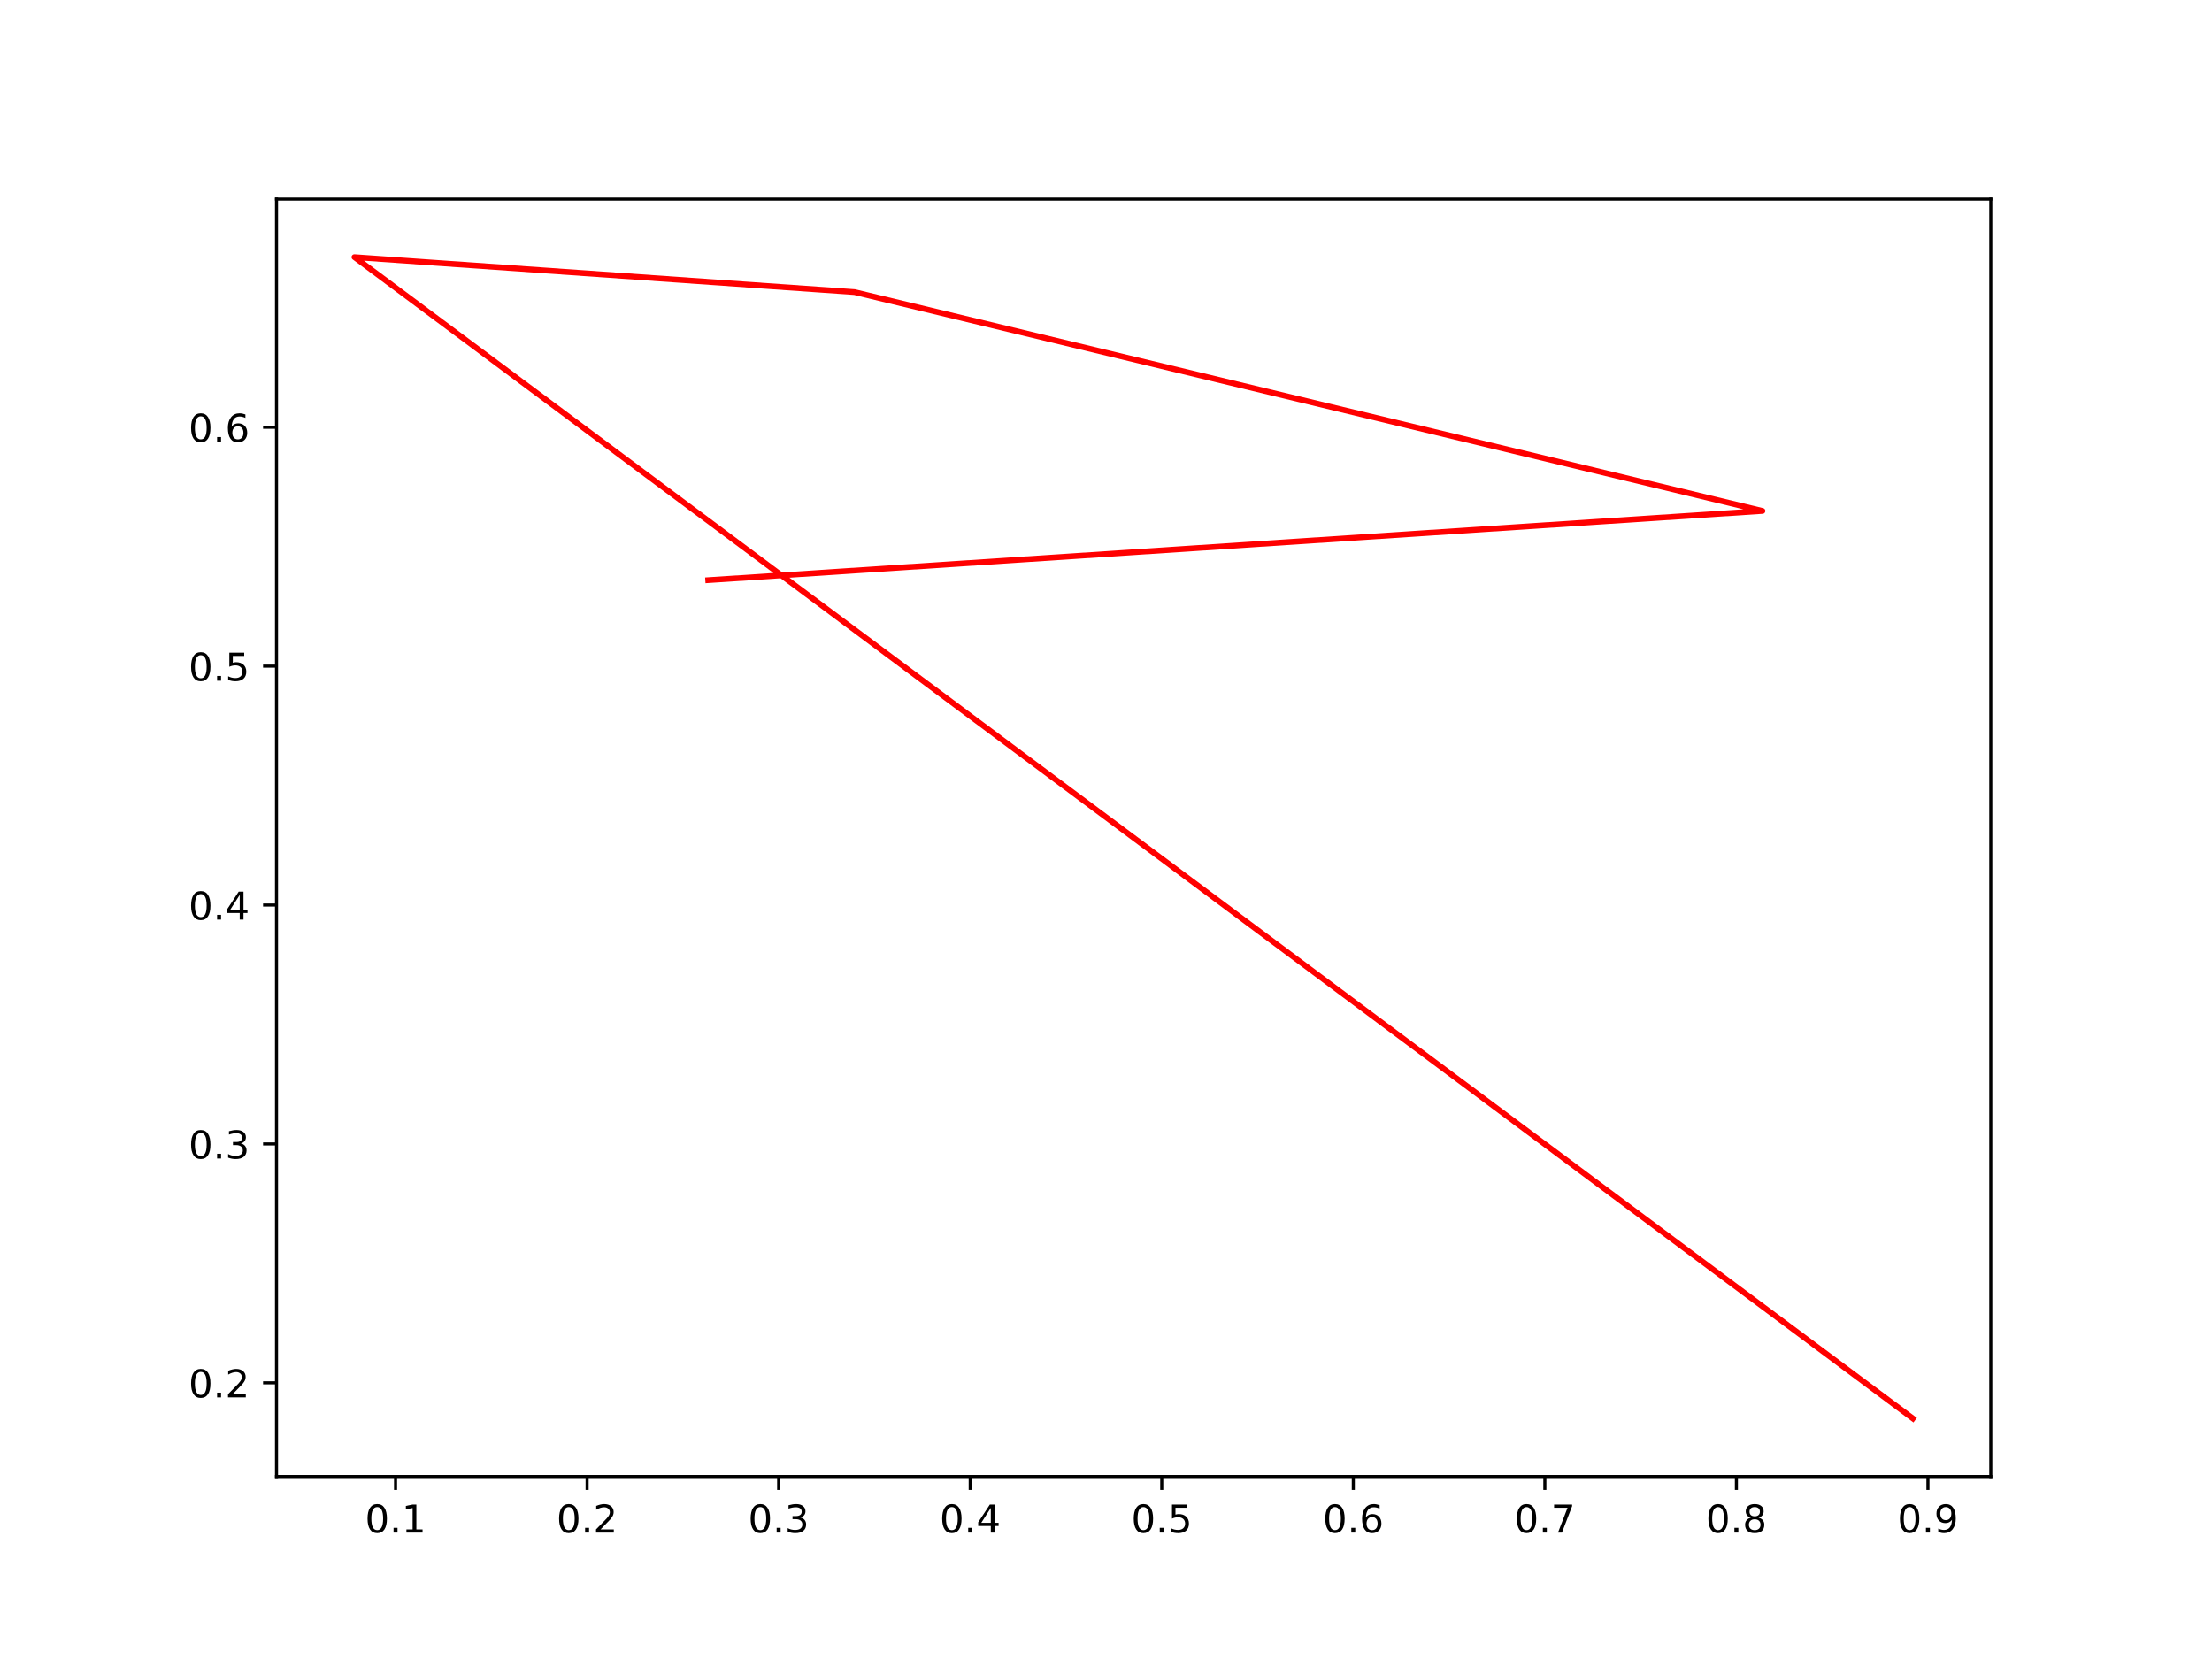
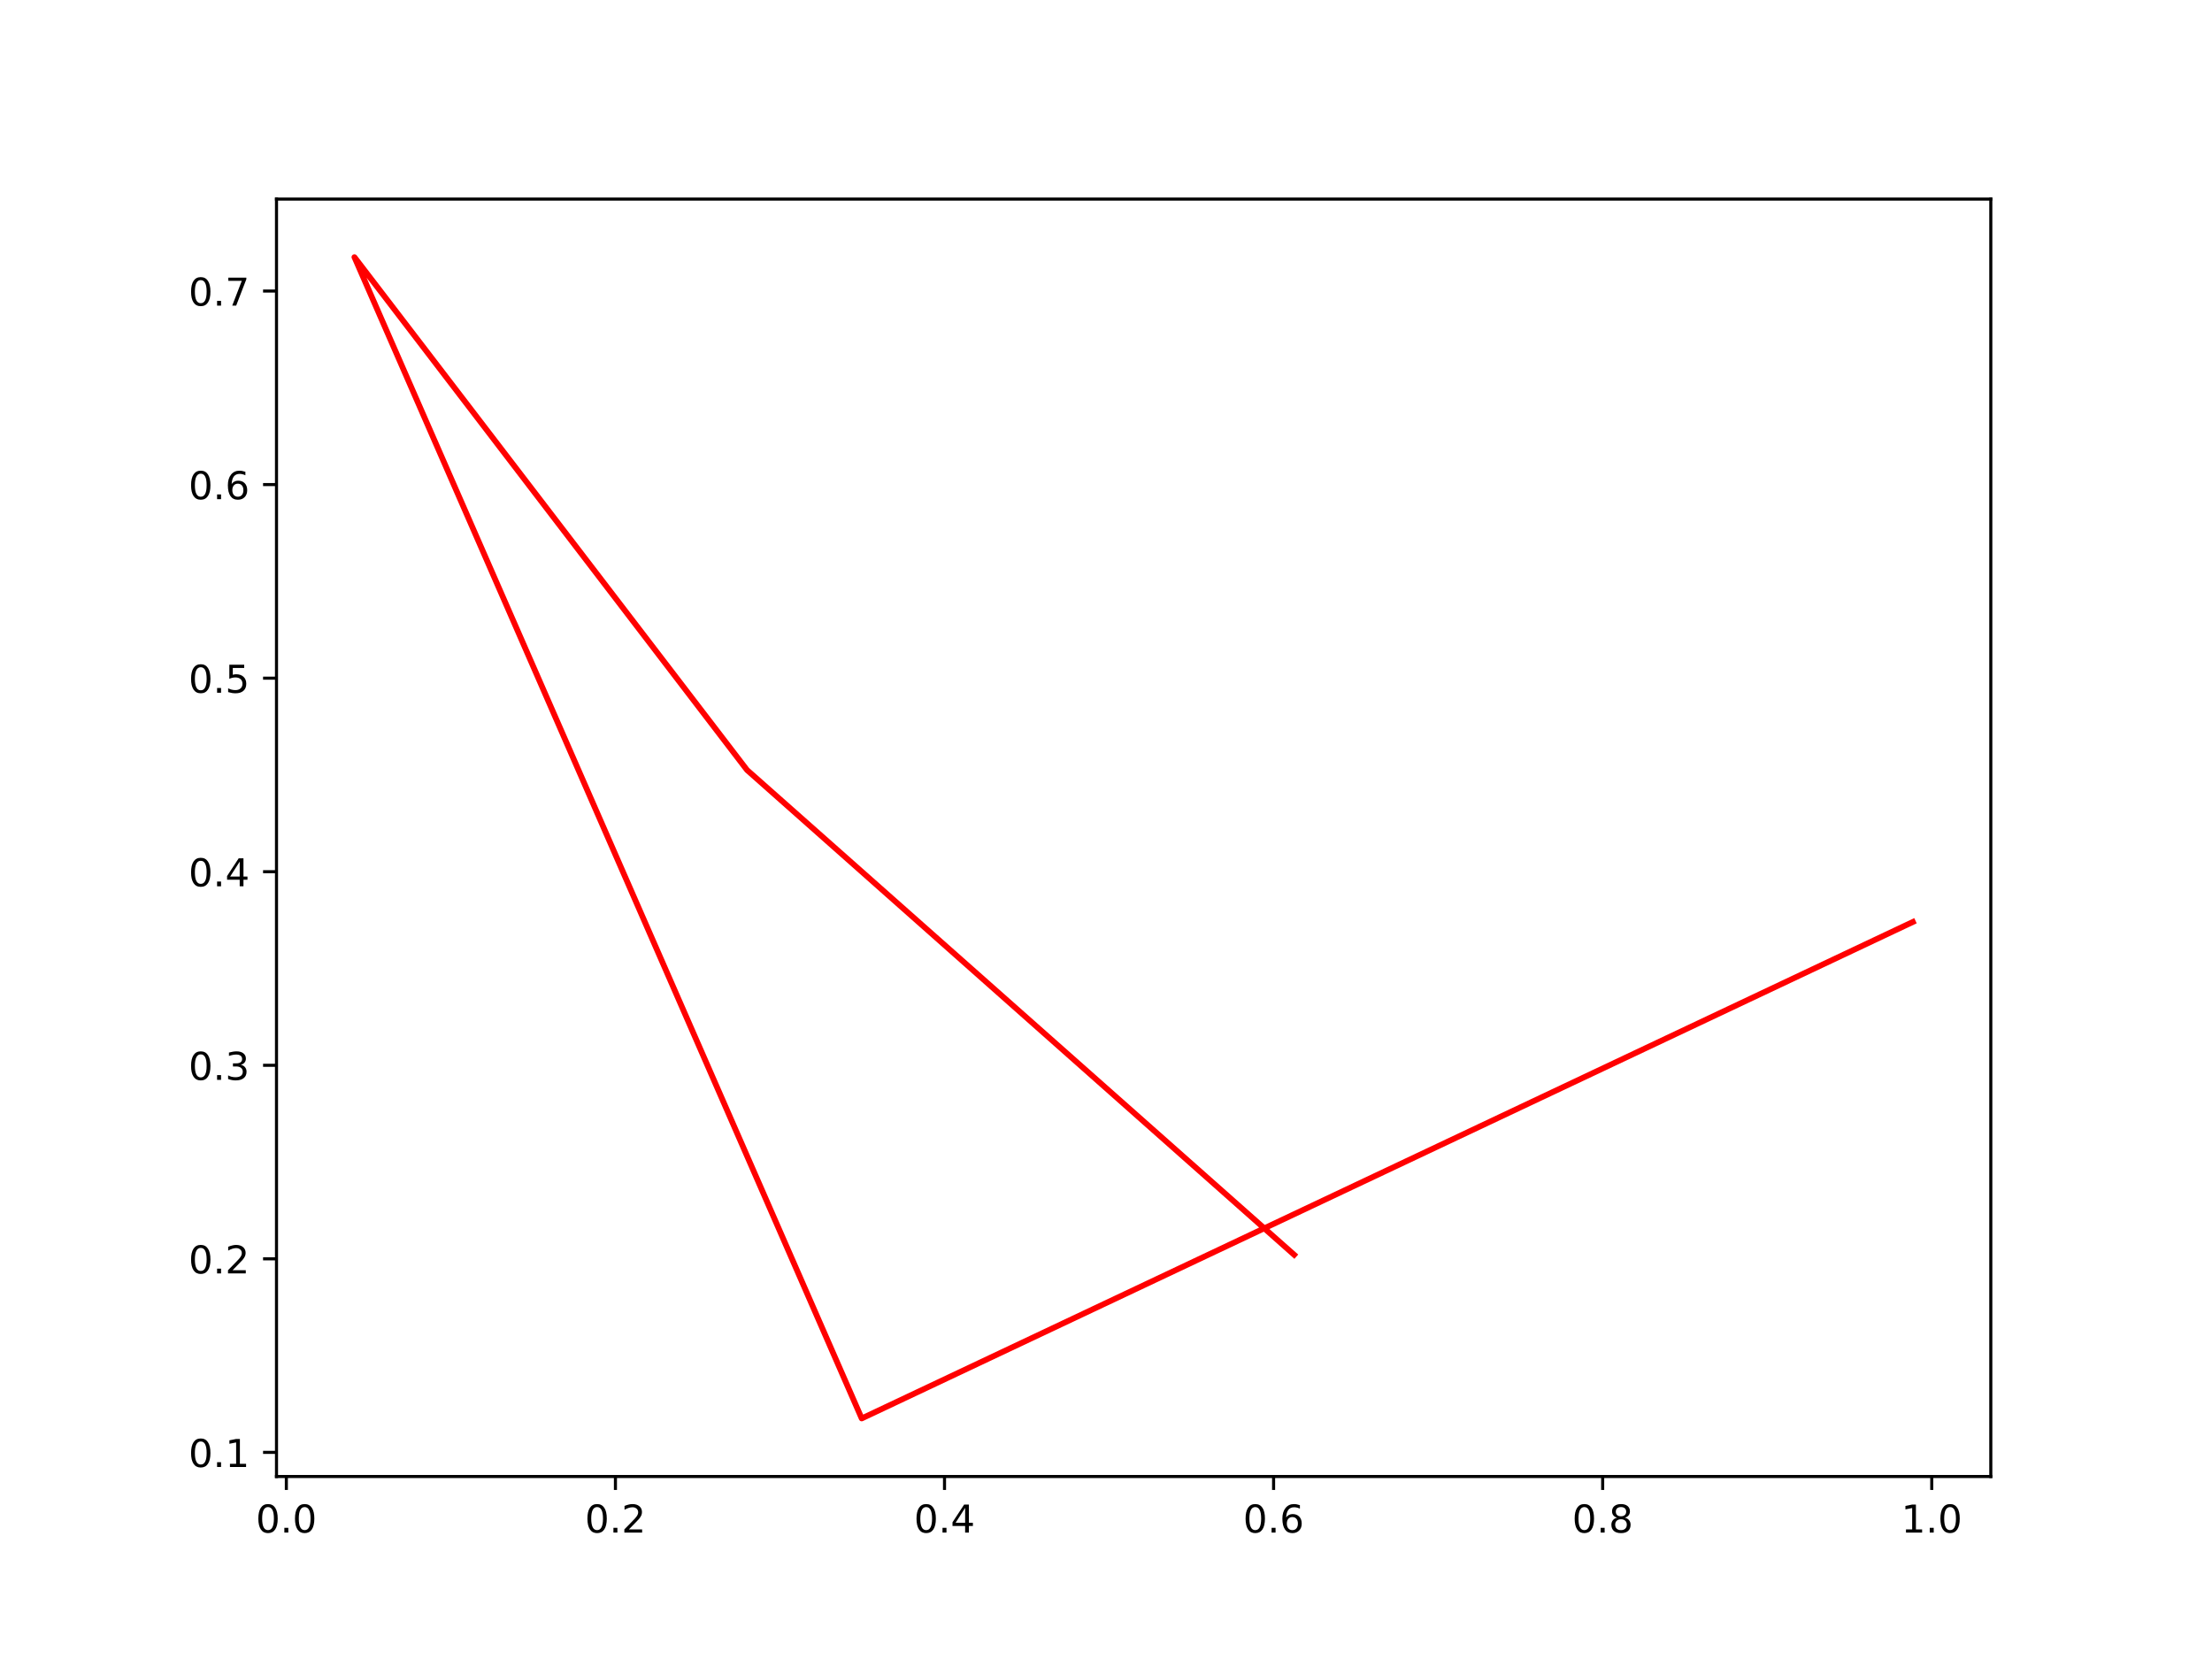
<svg xmlns="http://www.w3.org/2000/svg" xmlns:xlink="http://www.w3.org/1999/xlink" height="432pt" version="1.1" viewBox="0 0 576 432" width="576pt">
  <defs>
    <style type="text/css">*{stroke-linecap:butt;stroke-linejoin:round;}</style>
  </defs>
  <g id="figure_1">
    <g id="patch_1">
      <path d="M 0 432  L 576 432  L 576 0  L 0 0  z " style="fill:#ffffff;" />
    </g>
    <g id="axes_1">
      <g id="patch_2">
        <path d="M 72 384.48  L 518.4 384.48  L 518.4 51.84  L 72 51.84  z " style="fill:#ffffff;" />
      </g>
      <g id="matplotlib.axis_1">
        <g id="xtick_1">
          <g id="line2d_1">
            <defs>
-               <path d="M 0 0  L 0 3.5  " id="mb1705d4002" style="stroke:#000000;stroke-width:0.8;" />
+               <path d="M 0 0  L 0 3.5  " id="m09de869c4d" style="stroke:#000000;stroke-width:0.8;" />
            </defs>
            <g>
-               <use style="stroke:#000000;stroke-width:0.8;" x="103" xlink:href="#mb1705d4002" y="384.48" />
+               <use style="stroke:#000000;stroke-width:0.8;" x="74.564" xlink:href="#m09de869c4d" y="384.48" />
            </g>
          </g>
          <g id="text_1">
-             <g transform="translate(95.04841 399.0784)scale(0.1 -0.1)">
+             <g transform="translate(66.61292 399.0784)scale(0.1 -0.1)">
              <defs>
                <path d="M 2034 4250  Q 1547 4250 1301 3770  Q 1056 3291 1056 2328  Q 1056 1369 1301 889  Q 1547 409 2034 409  Q 2525 409 2770 889  Q 3016 1369 3016 2328  Q 3016 3291 2770 3770  Q 2525 4250 2034 4250  z M 2034 4750  Q 2819 4750 3233 4129  Q 3647 3509 3647 2328  Q 3647 1150 3233 529  Q 2819 -91 2034 -91  Q 1250 -91 836 529  Q 422 1150 422 2328  Q 422 3509 836 4129  Q 1250 4750 2034 4750  z " id="DejaVuSans-30" transform="scale(0.015625)" />
                <path d="M 684 794  L 1344 794  L 1344 0  L 684 0  L 684 794  z " id="DejaVuSans-2e" transform="scale(0.015625)" />
-                 <path d="M 794 531  L 1825 531  L 1825 4091  L 703 3866  L 703 4441  L 1819 4666  L 2450 4666  L 2450 531  L 3481 531  L 3481 0  L 794 0  L 794 531  z " id="DejaVuSans-31" transform="scale(0.015625)" />
-               </defs>
-               <use xlink:href="#DejaVuSans-30" />
-               <use x="63.623" xlink:href="#DejaVuSans-2e" />
-               <use x="95.41" xlink:href="#DejaVuSans-31" />
+               </defs>
+               <use xlink:href="#DejaVuSans-30" />
+               <use x="63.623" xlink:href="#DejaVuSans-2e" />
+               <use x="95.41" xlink:href="#DejaVuSans-30" />
            </g>
          </g>
        </g>
        <g id="xtick_2">
          <g id="line2d_2">
            <g>
-               <use style="stroke:#000000;stroke-width:0.8;" x="152.879" xlink:href="#mb1705d4002" y="384.48" />
+               <use style="stroke:#000000;stroke-width:0.8;" x="160.257" xlink:href="#m09de869c4d" y="384.48" />
            </g>
          </g>
          <g id="text_2">
-             <g transform="translate(144.9274 399.0784)scale(0.1 -0.1)">
+             <g transform="translate(152.305 399.0784)scale(0.1 -0.1)">
              <defs>
                <path d="M 1228 531  L 3431 531  L 3431 0  L 469 0  L 469 531  Q 828 903 1448 1529  Q 2069 2156 2228 2338  Q 2531 2678 2651 2914  Q 2772 3150 2772 3378  Q 2772 3750 2511 3984  Q 2250 4219 1831 4219  Q 1534 4219 1204 4116  Q 875 4013 500 3803  L 500 4441  Q 881 4594 1212 4672  Q 1544 4750 1819 4750  Q 2544 4750 2975 4387  Q 3406 4025 3406 3419  Q 3406 3131 3298 2873  Q 3191 2616 2906 2266  Q 2828 2175 2409 1742  Q 1991 1309 1228 531  z " id="DejaVuSans-32" transform="scale(0.015625)" />
              </defs>
              <use xlink:href="#DejaVuSans-30" />
              <use x="63.623" xlink:href="#DejaVuSans-2e" />
              <use x="95.41" xlink:href="#DejaVuSans-32" />
            </g>
          </g>
        </g>
        <g id="xtick_3">
          <g id="line2d_3">
            <g>
-               <use style="stroke:#000000;stroke-width:0.8;" x="202.758" xlink:href="#mb1705d4002" y="384.48" />
+               <use style="stroke:#000000;stroke-width:0.8;" x="245.949" xlink:href="#m09de869c4d" y="384.48" />
            </g>
          </g>
          <g id="text_3">
-             <g transform="translate(194.8064 399.0784)scale(0.1 -0.1)">
-               <defs>
-                 <path d="M 2597 2516  Q 3050 2419 3304 2112  Q 3559 1806 3559 1356  Q 3559 666 3084 287  Q 2609 -91 1734 -91  Q 1441 -91 1130 -33  Q 819 25 488 141  L 488 750  Q 750 597 1062 519  Q 1375 441 1716 441  Q 2309 441 2620 675  Q 2931 909 2931 1356  Q 2931 1769 2642 2001  Q 2353 2234 1838 2234  L 1294 2234  L 1294 2753  L 1863 2753  Q 2328 2753 2575 2939  Q 2822 3125 2822 3475  Q 2822 3834 2567 4026  Q 2313 4219 1838 4219  Q 1578 4219 1281 4162  Q 984 4106 628 3988  L 628 4550  Q 988 4650 1302 4700  Q 1616 4750 1894 4750  Q 2613 4750 3031 4423  Q 3450 4097 3450 3541  Q 3450 3153 3228 2886  Q 3006 2619 2597 2516  z " id="DejaVuSans-33" transform="scale(0.015625)" />
-               </defs>
-               <use xlink:href="#DejaVuSans-30" />
-               <use x="63.623" xlink:href="#DejaVuSans-2e" />
-               <use x="95.41" xlink:href="#DejaVuSans-33" />
+             <g transform="translate(237.9971 399.0784)scale(0.1 -0.1)">
+               <defs>
+                 <path d="M 2419 4116  L 825 1625  L 2419 1625  L 2419 4116  z M 2253 4666  L 3047 4666  L 3047 1625  L 3713 1625  L 3713 1100  L 3047 1100  L 3047 0  L 2419 0  L 2419 1100  L 313 1100  L 313 1709  L 2253 4666  z " id="DejaVuSans-34" transform="scale(0.015625)" />
+               </defs>
+               <use xlink:href="#DejaVuSans-30" />
+               <use x="63.623" xlink:href="#DejaVuSans-2e" />
+               <use x="95.41" xlink:href="#DejaVuSans-34" />
            </g>
          </g>
        </g>
        <g id="xtick_4">
          <g id="line2d_4">
            <g>
-               <use style="stroke:#000000;stroke-width:0.8;" x="252.637" xlink:href="#mb1705d4002" y="384.48" />
+               <use style="stroke:#000000;stroke-width:0.8;" x="331.641" xlink:href="#m09de869c4d" y="384.48" />
            </g>
          </g>
          <g id="text_4">
-             <g transform="translate(244.6853 399.0784)scale(0.1 -0.1)">
-               <defs>
-                 <path d="M 2419 4116  L 825 1625  L 2419 1625  L 2419 4116  z M 2253 4666  L 3047 4666  L 3047 1625  L 3713 1625  L 3713 1100  L 3047 1100  L 3047 0  L 2419 0  L 2419 1100  L 313 1100  L 313 1709  L 2253 4666  z " id="DejaVuSans-34" transform="scale(0.015625)" />
-               </defs>
-               <use xlink:href="#DejaVuSans-30" />
-               <use x="63.623" xlink:href="#DejaVuSans-2e" />
-               <use x="95.41" xlink:href="#DejaVuSans-34" />
+             <g transform="translate(323.6892 399.0784)scale(0.1 -0.1)">
+               <defs>
+                 <path d="M 2113 2584  Q 1688 2584 1439 2293  Q 1191 2003 1191 1497  Q 1191 994 1439 701  Q 1688 409 2113 409  Q 2538 409 2786 701  Q 3034 994 3034 1497  Q 3034 2003 2786 2293  Q 2538 2584 2113 2584  z M 3366 4563  L 3366 3988  Q 3128 4100 2886 4159  Q 2644 4219 2406 4219  Q 1781 4219 1451 3797  Q 1122 3375 1075 2522  Q 1259 2794 1537 2939  Q 1816 3084 2150 3084  Q 2853 3084 3261 2657  Q 3669 2231 3669 1497  Q 3669 778 3244 343  Q 2819 -91 2113 -91  Q 1303 -91 875 529  Q 447 1150 447 2328  Q 447 3434 972 4092  Q 1497 4750 2381 4750  Q 2619 4750 2861 4703  Q 3103 4656 3366 4563  z " id="DejaVuSans-36" transform="scale(0.015625)" />
+               </defs>
+               <use xlink:href="#DejaVuSans-30" />
+               <use x="63.623" xlink:href="#DejaVuSans-2e" />
+               <use x="95.41" xlink:href="#DejaVuSans-36" />
            </g>
          </g>
        </g>
        <g id="xtick_5">
          <g id="line2d_5">
            <g>
-               <use style="stroke:#000000;stroke-width:0.8;" x="302.516" xlink:href="#mb1705d4002" y="384.48" />
+               <use style="stroke:#000000;stroke-width:0.8;" x="417.333" xlink:href="#m09de869c4d" y="384.48" />
            </g>
          </g>
          <g id="text_5">
-             <g transform="translate(294.5643 399.0784)scale(0.1 -0.1)">
-               <defs>
-                 <path d="M 691 4666  L 3169 4666  L 3169 4134  L 1269 4134  L 1269 2991  Q 1406 3038 1543 3061  Q 1681 3084 1819 3084  Q 2600 3084 3056 2656  Q 3513 2228 3513 1497  Q 3513 744 3044 326  Q 2575 -91 1722 -91  Q 1428 -91 1123 -41  Q 819 9 494 109  L 494 744  Q 775 591 1075 516  Q 1375 441 1709 441  Q 2250 441 2565 725  Q 2881 1009 2881 1497  Q 2881 1984 2565 2268  Q 2250 2553 1709 2553  Q 1456 2553 1204 2497  Q 953 2441 691 2322  L 691 4666  z " id="DejaVuSans-35" transform="scale(0.015625)" />
-               </defs>
-               <use xlink:href="#DejaVuSans-30" />
-               <use x="63.623" xlink:href="#DejaVuSans-2e" />
-               <use x="95.41" xlink:href="#DejaVuSans-35" />
+             <g transform="translate(409.3814 399.0784)scale(0.1 -0.1)">
+               <defs>
+                 <path d="M 2034 2216  Q 1584 2216 1326 1975  Q 1069 1734 1069 1313  Q 1069 891 1326 650  Q 1584 409 2034 409  Q 2484 409 2743 651  Q 3003 894 3003 1313  Q 3003 1734 2745 1975  Q 2488 2216 2034 2216  z M 1403 2484  Q 997 2584 770 2862  Q 544 3141 544 3541  Q 544 4100 942 4425  Q 1341 4750 2034 4750  Q 2731 4750 3128 4425  Q 3525 4100 3525 3541  Q 3525 3141 3298 2862  Q 3072 2584 2669 2484  Q 3125 2378 3379 2068  Q 3634 1759 3634 1313  Q 3634 634 3220 271  Q 2806 -91 2034 -91  Q 1263 -91 848 271  Q 434 634 434 1313  Q 434 1759 690 2068  Q 947 2378 1403 2484  z M 1172 3481  Q 1172 3119 1398 2916  Q 1625 2713 2034 2713  Q 2441 2713 2670 2916  Q 2900 3119 2900 3481  Q 2900 3844 2670 4047  Q 2441 4250 2034 4250  Q 1625 4250 1398 4047  Q 1172 3844 1172 3481  z " id="DejaVuSans-38" transform="scale(0.015625)" />
+               </defs>
+               <use xlink:href="#DejaVuSans-30" />
+               <use x="63.623" xlink:href="#DejaVuSans-2e" />
+               <use x="95.41" xlink:href="#DejaVuSans-38" />
            </g>
          </g>
        </g>
        <g id="xtick_6">
          <g id="line2d_6">
            <g>
-               <use style="stroke:#000000;stroke-width:0.8;" x="352.395" xlink:href="#mb1705d4002" y="384.48" />
+               <use style="stroke:#000000;stroke-width:0.8;" x="503.025" xlink:href="#m09de869c4d" y="384.48" />
            </g>
          </g>
          <g id="text_6">
-             <g transform="translate(344.4433 399.0784)scale(0.1 -0.1)">
-               <defs>
-                 <path d="M 2113 2584  Q 1688 2584 1439 2293  Q 1191 2003 1191 1497  Q 1191 994 1439 701  Q 1688 409 2113 409  Q 2538 409 2786 701  Q 3034 994 3034 1497  Q 3034 2003 2786 2293  Q 2538 2584 2113 2584  z M 3366 4563  L 3366 3988  Q 3128 4100 2886 4159  Q 2644 4219 2406 4219  Q 1781 4219 1451 3797  Q 1122 3375 1075 2522  Q 1259 2794 1537 2939  Q 1816 3084 2150 3084  Q 2853 3084 3261 2657  Q 3669 2231 3669 1497  Q 3669 778 3244 343  Q 2819 -91 2113 -91  Q 1303 -91 875 529  Q 447 1150 447 2328  Q 447 3434 972 4092  Q 1497 4750 2381 4750  Q 2619 4750 2861 4703  Q 3103 4656 3366 4563  z " id="DejaVuSans-36" transform="scale(0.015625)" />
-               </defs>
-               <use xlink:href="#DejaVuSans-30" />
-               <use x="63.623" xlink:href="#DejaVuSans-2e" />
-               <use x="95.41" xlink:href="#DejaVuSans-36" />
-             </g>
-           </g>
-         </g>
-         <g id="xtick_7">
-           <g id="line2d_7">
-             <g>
-               <use style="stroke:#000000;stroke-width:0.8;" x="402.274" xlink:href="#mb1705d4002" y="384.48" />
-             </g>
-           </g>
-           <g id="text_7">
-             <g transform="translate(394.3223 399.0784)scale(0.1 -0.1)">
-               <defs>
-                 <path d="M 525 4666  L 3525 4666  L 3525 4397  L 1831 0  L 1172 0  L 2766 4134  L 525 4134  L 525 4666  z " id="DejaVuSans-37" transform="scale(0.015625)" />
-               </defs>
-               <use xlink:href="#DejaVuSans-30" />
-               <use x="63.623" xlink:href="#DejaVuSans-2e" />
-               <use x="95.41" xlink:href="#DejaVuSans-37" />
-             </g>
-           </g>
-         </g>
-         <g id="xtick_8">
-           <g id="line2d_8">
-             <g>
-               <use style="stroke:#000000;stroke-width:0.8;" x="452.153" xlink:href="#mb1705d4002" y="384.48" />
-             </g>
-           </g>
-           <g id="text_8">
-             <g transform="translate(444.2012 399.0784)scale(0.1 -0.1)">
-               <defs>
-                 <path d="M 2034 2216  Q 1584 2216 1326 1975  Q 1069 1734 1069 1313  Q 1069 891 1326 650  Q 1584 409 2034 409  Q 2484 409 2743 651  Q 3003 894 3003 1313  Q 3003 1734 2745 1975  Q 2488 2216 2034 2216  z M 1403 2484  Q 997 2584 770 2862  Q 544 3141 544 3541  Q 544 4100 942 4425  Q 1341 4750 2034 4750  Q 2731 4750 3128 4425  Q 3525 4100 3525 3541  Q 3525 3141 3298 2862  Q 3072 2584 2669 2484  Q 3125 2378 3379 2068  Q 3634 1759 3634 1313  Q 3634 634 3220 271  Q 2806 -91 2034 -91  Q 1263 -91 848 271  Q 434 634 434 1313  Q 434 1759 690 2068  Q 947 2378 1403 2484  z M 1172 3481  Q 1172 3119 1398 2916  Q 1625 2713 2034 2713  Q 2441 2713 2670 2916  Q 2900 3119 2900 3481  Q 2900 3844 2670 4047  Q 2441 4250 2034 4250  Q 1625 4250 1398 4047  Q 1172 3844 1172 3481  z " id="DejaVuSans-38" transform="scale(0.015625)" />
-               </defs>
-               <use xlink:href="#DejaVuSans-30" />
-               <use x="63.623" xlink:href="#DejaVuSans-2e" />
-               <use x="95.41" xlink:href="#DejaVuSans-38" />
-             </g>
-           </g>
-         </g>
-         <g id="xtick_9">
-           <g id="line2d_9">
-             <g>
-               <use style="stroke:#000000;stroke-width:0.8;" x="502.032" xlink:href="#mb1705d4002" y="384.48" />
-             </g>
-           </g>
-           <g id="text_9">
-             <g transform="translate(494.0802 399.0784)scale(0.1 -0.1)">
-               <defs>
-                 <path d="M 703 97  L 703 672  Q 941 559 1184 500  Q 1428 441 1663 441  Q 2288 441 2617 861  Q 2947 1281 2994 2138  Q 2813 1869 2534 1725  Q 2256 1581 1919 1581  Q 1219 1581 811 2004  Q 403 2428 403 3163  Q 403 3881 828 4315  Q 1253 4750 1959 4750  Q 2769 4750 3195 4129  Q 3622 3509 3622 2328  Q 3622 1225 3098 567  Q 2575 -91 1691 -91  Q 1453 -91 1209 -44  Q 966 3 703 97  z M 1959 2075  Q 2384 2075 2632 2365  Q 2881 2656 2881 3163  Q 2881 3666 2632 3958  Q 2384 4250 1959 4250  Q 1534 4250 1286 3958  Q 1038 3666 1038 3163  Q 1038 2656 1286 2365  Q 1534 2075 1959 2075  z " id="DejaVuSans-39" transform="scale(0.015625)" />
-               </defs>
-               <use xlink:href="#DejaVuSans-30" />
-               <use x="63.623" xlink:href="#DejaVuSans-2e" />
-               <use x="95.41" xlink:href="#DejaVuSans-39" />
+             <g transform="translate(495.0735 399.0784)scale(0.1 -0.1)">
+               <defs>
+                 <path d="M 794 531  L 1825 531  L 1825 4091  L 703 3866  L 703 4441  L 1819 4666  L 2450 4666  L 2450 531  L 3481 531  L 3481 0  L 794 0  L 794 531  z " id="DejaVuSans-31" transform="scale(0.015625)" />
+               </defs>
+               <use xlink:href="#DejaVuSans-31" />
+               <use x="63.623" xlink:href="#DejaVuSans-2e" />
+               <use x="95.41" xlink:href="#DejaVuSans-30" />
            </g>
          </g>
        </g>
      </g>
      <g id="matplotlib.axis_2">
        <g id="ytick_1">
+           <g id="line2d_7">
+             <defs>
+               <path d="M 0 0  L -3.5 0  " id="m439a7054a5" style="stroke:#000000;stroke-width:0.8;" />
+             </defs>
+             <g>
+               <use style="stroke:#000000;stroke-width:0.8;" x="72" xlink:href="#m439a7054a5" y="378.198" />
+             </g>
+           </g>
+           <g id="text_7">
+             <g transform="translate(49.09687 381.9973)scale(0.1 -0.1)">
+               <use xlink:href="#DejaVuSans-30" />
+               <use x="63.623" xlink:href="#DejaVuSans-2e" />
+               <use x="95.41" xlink:href="#DejaVuSans-31" />
+             </g>
+           </g>
+         </g>
+         <g id="ytick_2">
+           <g id="line2d_8">
+             <g>
+               <use style="stroke:#000000;stroke-width:0.8;" x="72" xlink:href="#m439a7054a5" y="327.796" />
+             </g>
+           </g>
+           <g id="text_8">
+             <g transform="translate(49.09687 331.5954)scale(0.1 -0.1)">
+               <use xlink:href="#DejaVuSans-30" />
+               <use x="63.623" xlink:href="#DejaVuSans-2e" />
+               <use x="95.41" xlink:href="#DejaVuSans-32" />
+             </g>
+           </g>
+         </g>
+         <g id="ytick_3">
+           <g id="line2d_9">
+             <g>
+               <use style="stroke:#000000;stroke-width:0.8;" x="72" xlink:href="#m439a7054a5" y="277.394" />
+             </g>
+           </g>
+           <g id="text_9">
+             <g transform="translate(49.09687 281.1935)scale(0.1 -0.1)">
+               <defs>
+                 <path d="M 2597 2516  Q 3050 2419 3304 2112  Q 3559 1806 3559 1356  Q 3559 666 3084 287  Q 2609 -91 1734 -91  Q 1441 -91 1130 -33  Q 819 25 488 141  L 488 750  Q 750 597 1062 519  Q 1375 441 1716 441  Q 2309 441 2620 675  Q 2931 909 2931 1356  Q 2931 1769 2642 2001  Q 2353 2234 1838 2234  L 1294 2234  L 1294 2753  L 1863 2753  Q 2328 2753 2575 2939  Q 2822 3125 2822 3475  Q 2822 3834 2567 4026  Q 2313 4219 1838 4219  Q 1578 4219 1281 4162  Q 984 4106 628 3988  L 628 4550  Q 988 4650 1302 4700  Q 1616 4750 1894 4750  Q 2613 4750 3031 4423  Q 3450 4097 3450 3541  Q 3450 3153 3228 2886  Q 3006 2619 2597 2516  z " id="DejaVuSans-33" transform="scale(0.015625)" />
+               </defs>
+               <use xlink:href="#DejaVuSans-30" />
+               <use x="63.623" xlink:href="#DejaVuSans-2e" />
+               <use x="95.41" xlink:href="#DejaVuSans-33" />
+             </g>
+           </g>
+         </g>
+         <g id="ytick_4">
          <g id="line2d_10">
-             <defs>
-               <path d="M 0 0  L -3.5 0  " id="m8a0bf324fa" style="stroke:#000000;stroke-width:0.8;" />
-             </defs>
-             <g>
-               <use style="stroke:#000000;stroke-width:0.8;" x="72" xlink:href="#m8a0bf324fa" y="360.085" />
+             <g>
+               <use style="stroke:#000000;stroke-width:0.8;" x="72" xlink:href="#m439a7054a5" y="226.992" />
            </g>
          </g>
          <g id="text_10">
-             <g transform="translate(49.09687 363.8843)scale(0.1 -0.1)">
-               <use xlink:href="#DejaVuSans-30" />
-               <use x="63.623" xlink:href="#DejaVuSans-2e" />
-               <use x="95.41" xlink:href="#DejaVuSans-32" />
-             </g>
-           </g>
-         </g>
-         <g id="ytick_2">
+             <g transform="translate(49.09687 230.7916)scale(0.1 -0.1)">
+               <use xlink:href="#DejaVuSans-30" />
+               <use x="63.623" xlink:href="#DejaVuSans-2e" />
+               <use x="95.41" xlink:href="#DejaVuSans-34" />
+             </g>
+           </g>
+         </g>
+         <g id="ytick_5">
          <g id="line2d_11">
            <g>
-               <use style="stroke:#000000;stroke-width:0.8;" x="72" xlink:href="#m8a0bf324fa" y="297.875" />
+               <use style="stroke:#000000;stroke-width:0.8;" x="72" xlink:href="#m439a7054a5" y="176.591" />
            </g>
          </g>
          <g id="text_11">
-             <g transform="translate(49.09687 301.6747)scale(0.1 -0.1)">
-               <use xlink:href="#DejaVuSans-30" />
-               <use x="63.623" xlink:href="#DejaVuSans-2e" />
-               <use x="95.41" xlink:href="#DejaVuSans-33" />
-             </g>
-           </g>
-         </g>
-         <g id="ytick_3">
+             <g transform="translate(49.09687 180.3897)scale(0.1 -0.1)">
+               <defs>
+                 <path d="M 691 4666  L 3169 4666  L 3169 4134  L 1269 4134  L 1269 2991  Q 1406 3038 1543 3061  Q 1681 3084 1819 3084  Q 2600 3084 3056 2656  Q 3513 2228 3513 1497  Q 3513 744 3044 326  Q 2575 -91 1722 -91  Q 1428 -91 1123 -41  Q 819 9 494 109  L 494 744  Q 775 591 1075 516  Q 1375 441 1709 441  Q 2250 441 2565 725  Q 2881 1009 2881 1497  Q 2881 1984 2565 2268  Q 2250 2553 1709 2553  Q 1456 2553 1204 2497  Q 953 2441 691 2322  L 691 4666  z " id="DejaVuSans-35" transform="scale(0.015625)" />
+               </defs>
+               <use xlink:href="#DejaVuSans-30" />
+               <use x="63.623" xlink:href="#DejaVuSans-2e" />
+               <use x="95.41" xlink:href="#DejaVuSans-35" />
+             </g>
+           </g>
+         </g>
+         <g id="ytick_6">
          <g id="line2d_12">
            <g>
-               <use style="stroke:#000000;stroke-width:0.8;" x="72" xlink:href="#m8a0bf324fa" y="235.666" />
+               <use style="stroke:#000000;stroke-width:0.8;" x="72" xlink:href="#m439a7054a5" y="126.189" />
            </g>
          </g>
          <g id="text_12">
-             <g transform="translate(49.09687 239.4651)scale(0.1 -0.1)">
-               <use xlink:href="#DejaVuSans-30" />
-               <use x="63.623" xlink:href="#DejaVuSans-2e" />
-               <use x="95.41" xlink:href="#DejaVuSans-34" />
-             </g>
-           </g>
-         </g>
-         <g id="ytick_4">
+             <g transform="translate(49.09687 129.9878)scale(0.1 -0.1)">
+               <use xlink:href="#DejaVuSans-30" />
+               <use x="63.623" xlink:href="#DejaVuSans-2e" />
+               <use x="95.41" xlink:href="#DejaVuSans-36" />
+             </g>
+           </g>
+         </g>
+         <g id="ytick_7">
          <g id="line2d_13">
            <g>
-               <use style="stroke:#000000;stroke-width:0.8;" x="72" xlink:href="#m8a0bf324fa" y="173.456" />
+               <use style="stroke:#000000;stroke-width:0.8;" x="72" xlink:href="#m439a7054a5" y="75.787" />
            </g>
          </g>
          <g id="text_13">
-             <g transform="translate(49.09687 177.2555)scale(0.1 -0.1)">
-               <use xlink:href="#DejaVuSans-30" />
-               <use x="63.623" xlink:href="#DejaVuSans-2e" />
-               <use x="95.41" xlink:href="#DejaVuSans-35" />
-             </g>
-           </g>
-         </g>
-         <g id="ytick_5">
-           <g id="line2d_14">
-             <g>
-               <use style="stroke:#000000;stroke-width:0.8;" x="72" xlink:href="#m8a0bf324fa" y="111.247" />
-             </g>
-           </g>
-           <g id="text_14">
-             <g transform="translate(49.09687 115.0459)scale(0.1 -0.1)">
-               <use xlink:href="#DejaVuSans-30" />
-               <use x="63.623" xlink:href="#DejaVuSans-2e" />
-               <use x="95.41" xlink:href="#DejaVuSans-36" />
-             </g>
-           </g>
-         </g>
-       </g>
-       <g id="line2d_15">
-         <path clip-path="url(#pb75a556a04)" d="M 184.411 151.067  L 458.939 133.044  L 222.529 76.06  L 92.291 66.96  L 498.109 369.36  " style="fill:none;stroke:#ff0000;stroke-linecap:square;stroke-width:1.5;" />
+             <g transform="translate(49.09687 79.58594)scale(0.1 -0.1)">
+               <defs>
+                 <path d="M 525 4666  L 3525 4666  L 3525 4397  L 1831 0  L 1172 0  L 2766 4134  L 525 4134  L 525 4666  z " id="DejaVuSans-37" transform="scale(0.015625)" />
+               </defs>
+               <use xlink:href="#DejaVuSans-30" />
+               <use x="63.623" xlink:href="#DejaVuSans-2e" />
+               <use x="95.41" xlink:href="#DejaVuSans-37" />
+             </g>
+           </g>
+         </g>
+       </g>
+       <g id="line2d_14">
+         <path clip-path="url(#pe4ef684d01)" d="M 498.109 240.071  L 224.385 369.36  L 92.291 66.96  L 194.53 200.517  L 336.995 326.74  " style="fill:none;stroke:#ff0000;stroke-linecap:square;stroke-width:1.5;" />
      </g>
      <g id="patch_3">
        <path d="M 72 384.48  L 72 51.84  " style="fill:none;stroke:#000000;stroke-linecap:square;stroke-linejoin:miter;stroke-width:0.8;" />
      </g>
      <g id="patch_4">
        <path d="M 518.4 384.48  L 518.4 51.84  " style="fill:none;stroke:#000000;stroke-linecap:square;stroke-linejoin:miter;stroke-width:0.8;" />
      </g>
      <g id="patch_5">
        <path d="M 72 384.48  L 518.4 384.48  " style="fill:none;stroke:#000000;stroke-linecap:square;stroke-linejoin:miter;stroke-width:0.8;" />
      </g>
      <g id="patch_6">
        <path d="M 72 51.84  L 518.4 51.84  " style="fill:none;stroke:#000000;stroke-linecap:square;stroke-linejoin:miter;stroke-width:0.8;" />
      </g>
    </g>
  </g>
  <defs>
-     <clipPath id="pb75a556a04">
+     <clipPath id="pe4ef684d01">
      <rect height="332.64" width="446.4" x="72" y="51.84" />
    </clipPath>
  </defs>
</svg>
